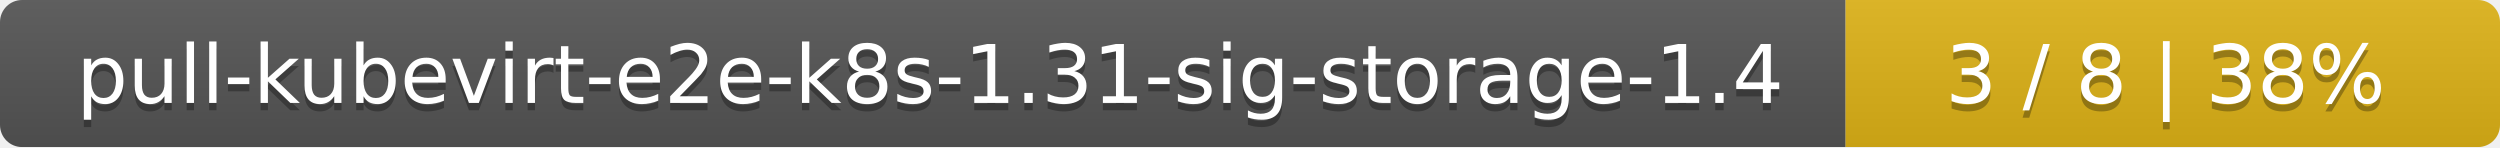
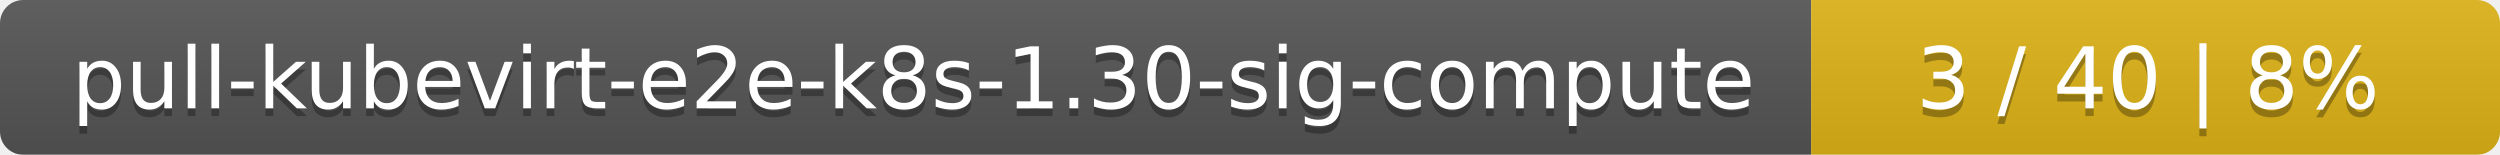
- <svg xmlns="http://www.w3.org/2000/svg" width="340" height="20">
+ <svg xmlns="http://www.w3.org/2000/svg" width="323" height="20">
  <linearGradient id="smooth" x2="0" y2="100%">
    <stop offset="0" stop-color="#bbb" stop-opacity=".1" />
    <stop offset="1" stop-opacity=".1" />
  </linearGradient>
  <mask id="round">
-     <rect width="340" height="20" rx="3" fill="#fff" />
+     <rect width="323" height="20" rx="3" fill="#fff" />
  </mask>
  <g mask="url(#round)">
-     <rect width="251" height="20" fill="#555" />
-     <rect x="251" width="89" height="20" fill="#dfb317" />
-     <rect width="340" height="20" fill="url(#smooth)" />
+     <rect width="234" height="20" fill="#555" />
+     <rect x="234" width="89" height="20" fill="#dfb317" />
+     <rect width="323" height="20" fill="url(#smooth)" />
  </g>
  <g fill="#fff" text-anchor="middle" font-family="DejaVu Sans,Verdana,Geneva,sans-serif" font-size="11">
-     <text x="126.5" y="15" fill="#010101" fill-opacity=".3">pull-kubevirt-e2e-k8s-1.31-sig-storage-1.4</text>
-     <text x="126.5" y="14">pull-kubevirt-e2e-k8s-1.31-sig-storage-1.4</text>
-     <text x="294.5" y="15" fill="#010101" fill-opacity=".3">3 / 8    |    38%</text>
-     <text x="294.5" y="14">3 / 8    |    38%</text>
+     <text x="118" y="15" fill="#010101" fill-opacity=".3">pull-kubevirt-e2e-k8s-1.30-sig-compute</text>
+     <text x="118" y="14">pull-kubevirt-e2e-k8s-1.30-sig-compute</text>
+     <text x="277.5" y="15" fill="#010101" fill-opacity=".3">3 / 40    |    8%</text>
+     <text x="277.5" y="14">3 / 40    |    8%</text>
  </g>
</svg>
